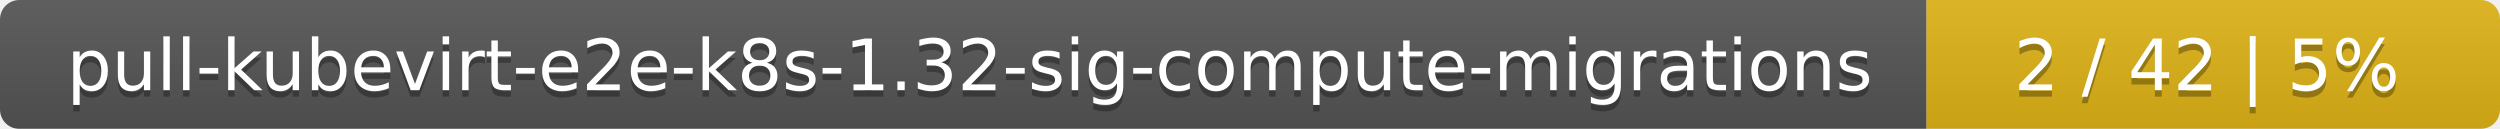
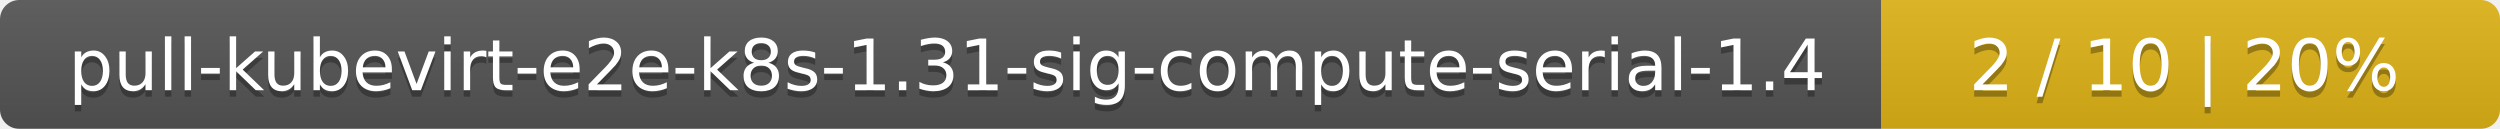
<svg xmlns="http://www.w3.org/2000/svg" width="388" height="20">
  <linearGradient id="smooth" x2="0" y2="100%">
    <stop offset="0" stop-color="#bbb" stop-opacity=".1" />
    <stop offset="1" stop-opacity=".1" />
  </linearGradient>
  <mask id="round">
    <rect width="388" height="20" rx="3" fill="#fff" />
  </mask>
  <g mask="url(#round)">
-     <rect width="299" height="20" fill="#555" />
-     <rect x="299" width="89" height="20" fill="#dfb317" />
+     <rect width="292" height="20" fill="#555" />
+     <rect x="292" width="96" height="20" fill="#dfb317" />
    <rect width="388" height="20" fill="url(#smooth)" />
  </g>
  <g fill="#fff" text-anchor="middle" font-family="DejaVu Sans,Verdana,Geneva,sans-serif" font-size="11">
-     <text x="150.5" y="15" fill="#010101" fill-opacity=".3">pull-kubevirt-e2e-k8s-1.32-sig-compute-migrations</text>
-     <text x="150.5" y="14">pull-kubevirt-e2e-k8s-1.32-sig-compute-migrations</text>
-     <text x="342.5" y="15" fill="#010101" fill-opacity=".3">2 / 42    |    5%</text>
-     <text x="342.5" y="14">2 / 42    |    5%</text>
+     <text x="147" y="15" fill="#010101" fill-opacity=".3">pull-kubevirt-e2e-k8s-1.31-sig-compute-serial-1.4</text>
+     <text x="147" y="14">pull-kubevirt-e2e-k8s-1.31-sig-compute-serial-1.4</text>
+     <text x="339" y="15" fill="#010101" fill-opacity=".3">2 / 10    |    20%</text>
+     <text x="339" y="14">2 / 10    |    20%</text>
  </g>
</svg>
